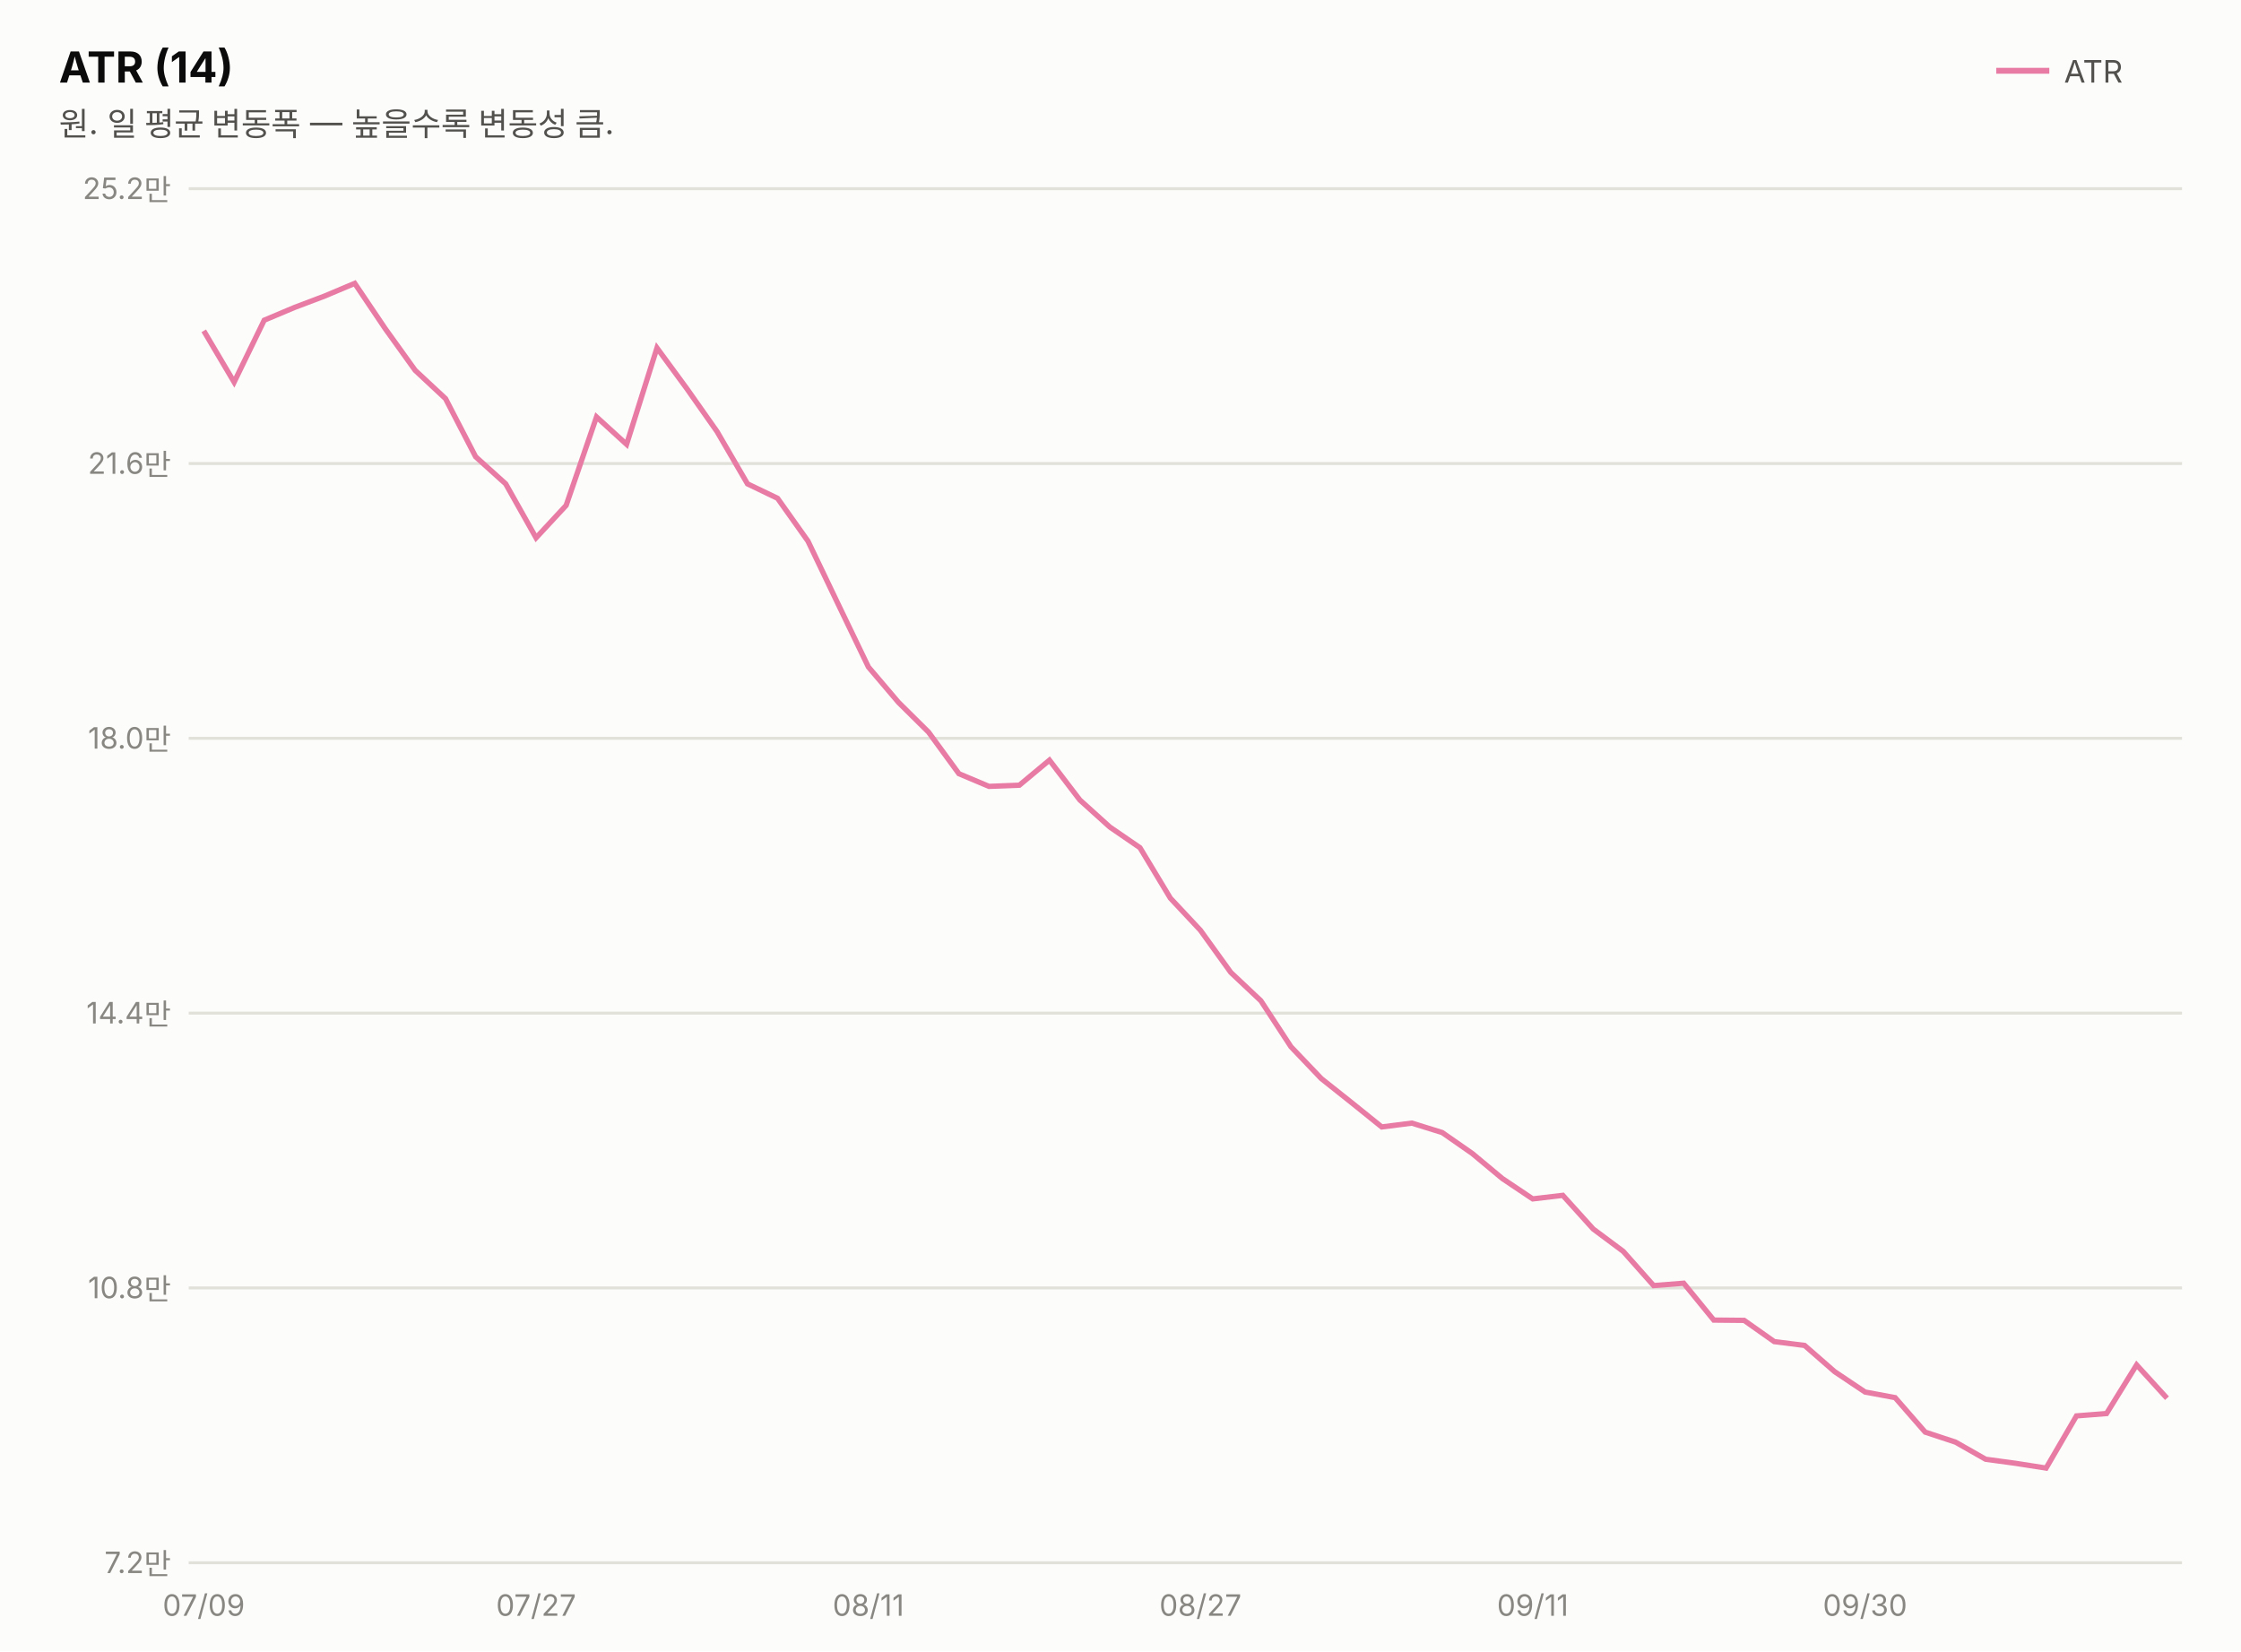
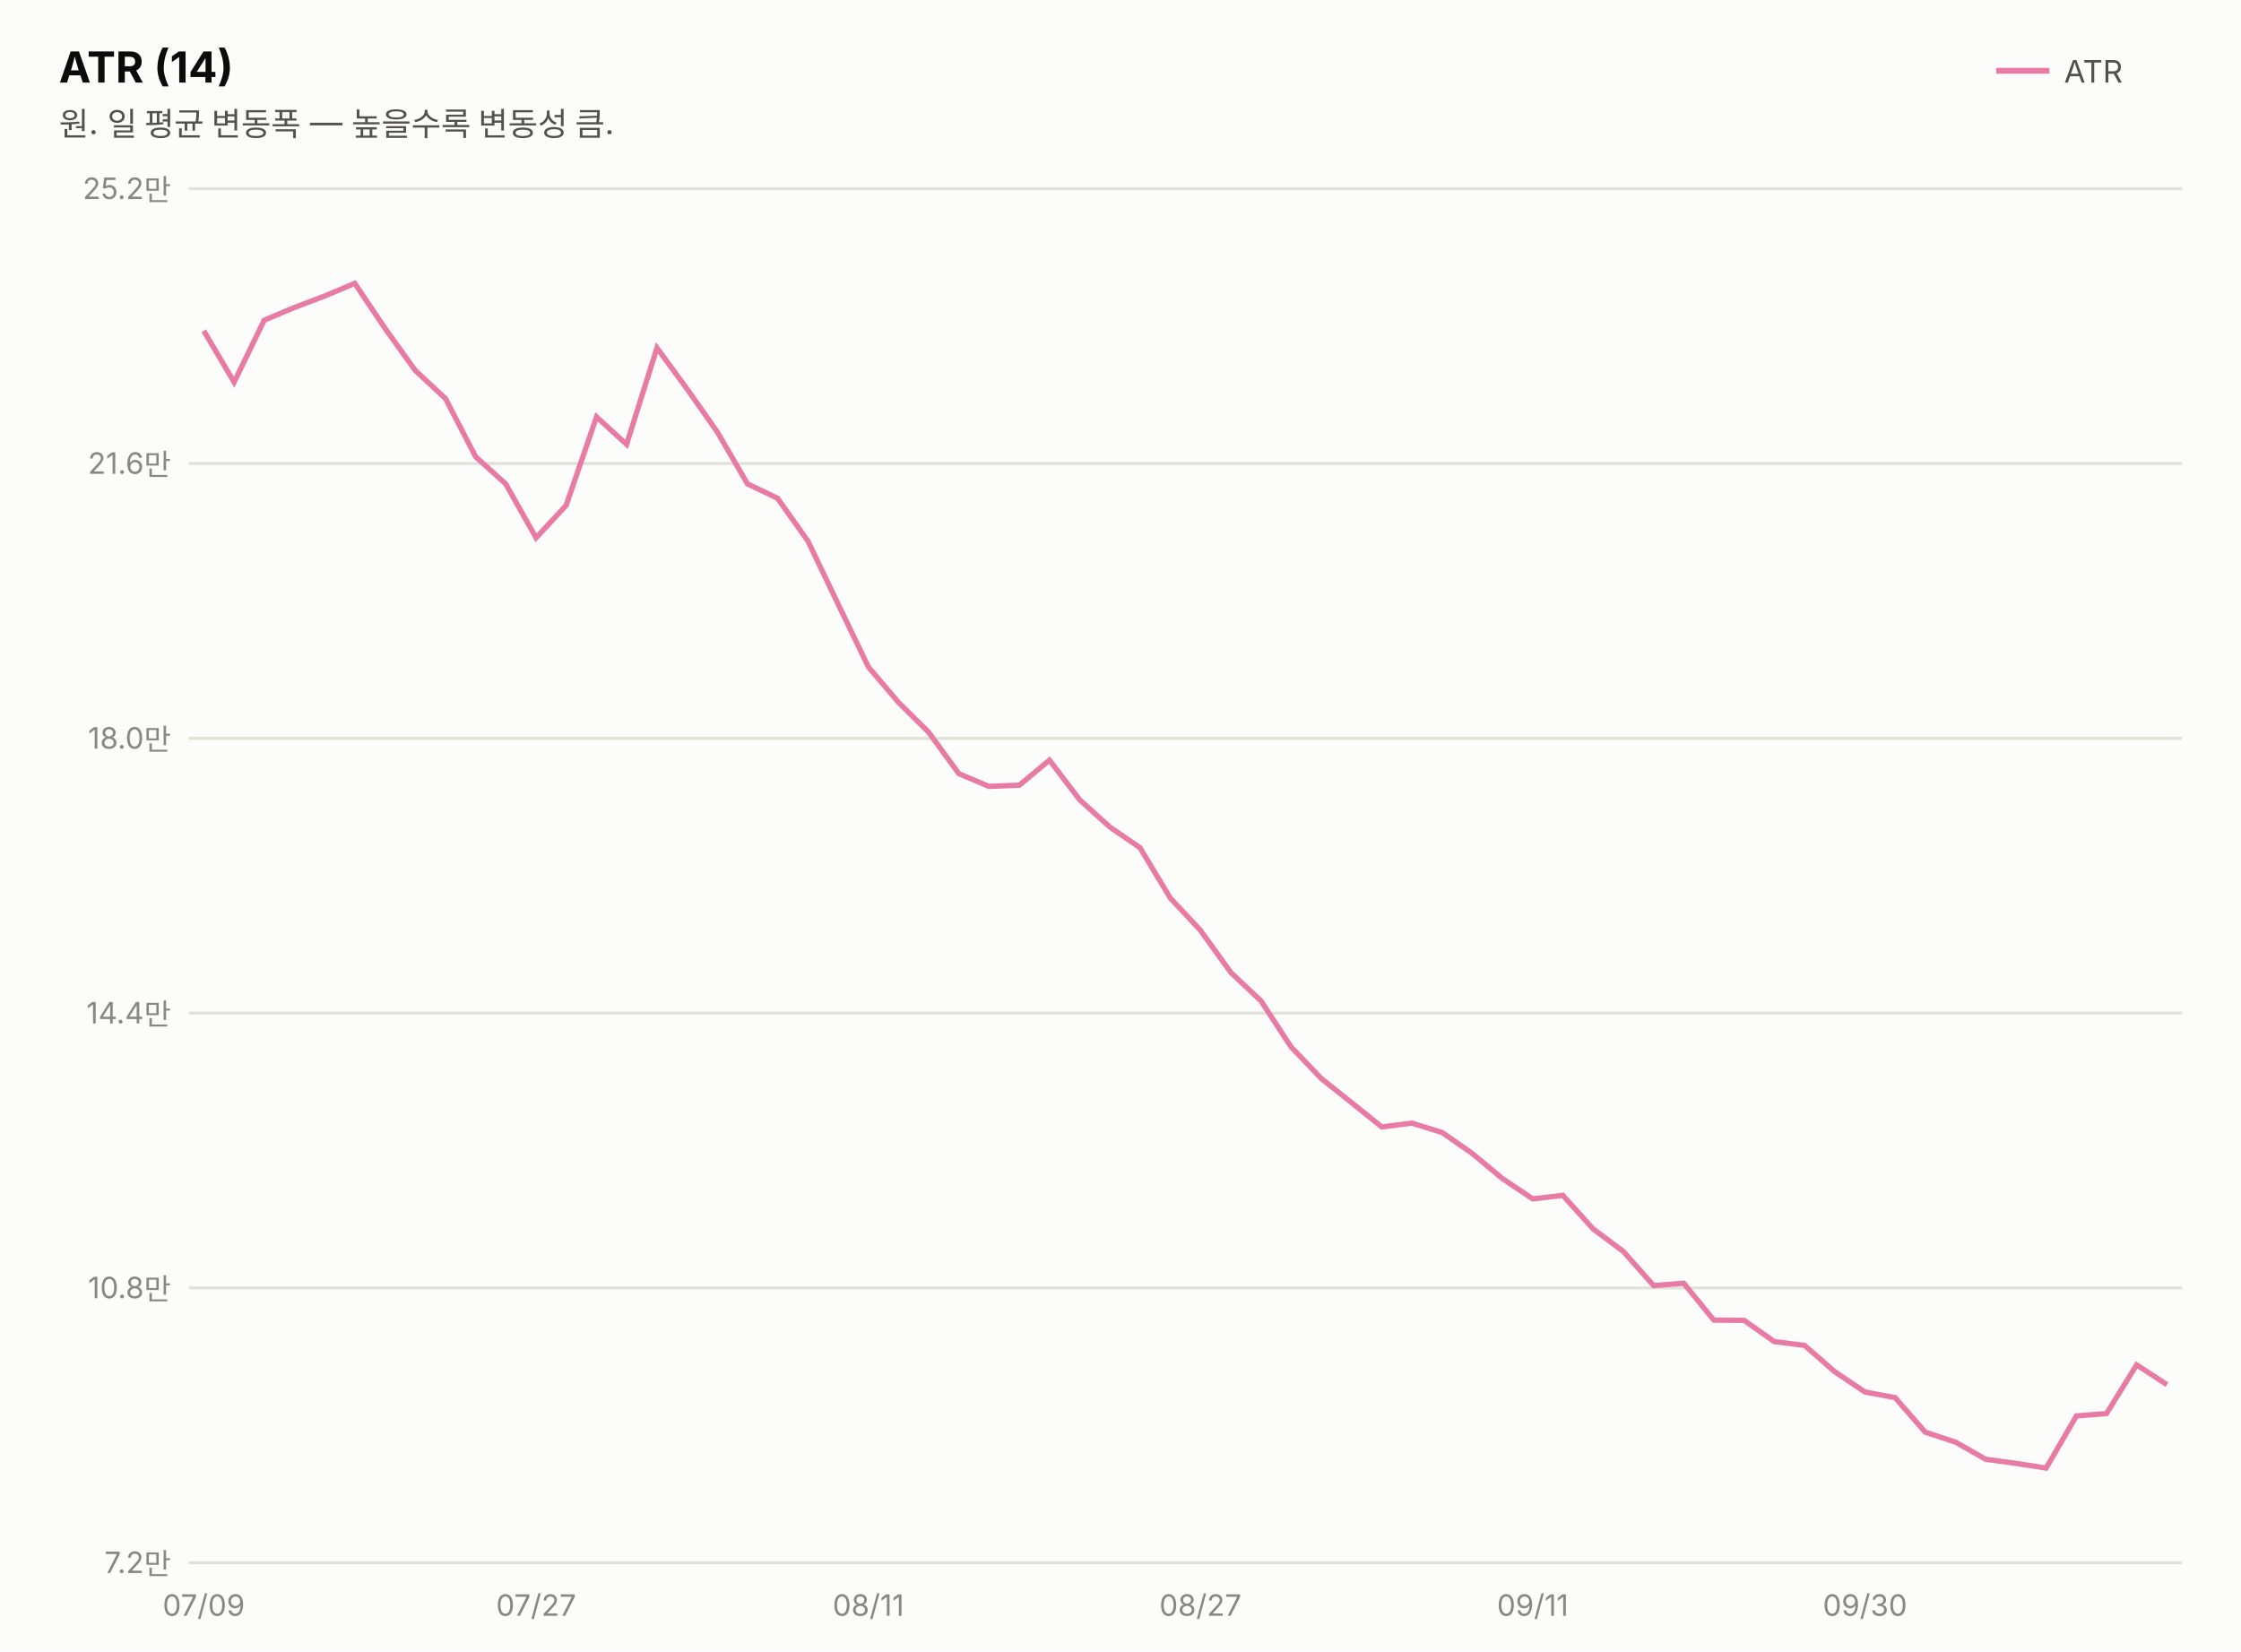
<svg xmlns="http://www.w3.org/2000/svg" width="760" height="560" viewBox="0 0 760 560" font-family="system-ui,-apple-system,&quot;Segoe UI&quot;,&quot;Malgun Gothic&quot;,&quot;Apple SD Gothic Neo&quot;,sans-serif">
  <rect width="760" height="560" fill="#fcfcfb" />
  <text x="20" y="28" font-size="14.5" font-weight="700" fill="#0b0b0b">ATR (14)</text>
  <text x="20" y="46" font-size="11" fill="#52514e">원. 일 평균 변동폭 — 높을수록 변동성 큼.</text>
  <line x1="677" y1="24" x2="695" y2="24" stroke="#e87ba4" stroke-width="2" />
  <text x="700" y="28" font-size="10.5" fill="#52514e">ATR</text>
  <line x1="64" y1="530.0" x2="740" y2="530.0" stroke="#e1e0d9" stroke-width="1" />
  <text x="58" y="533.5" font-size="10" fill="#898781" text-anchor="end" style="font-variant-numeric:tabular-nums">7.2만</text>
  <line x1="64" y1="436.8" x2="740" y2="436.8" stroke="#e1e0d9" stroke-width="1" />
  <text x="58" y="440.3" font-size="10" fill="#898781" text-anchor="end" style="font-variant-numeric:tabular-nums">10.8만</text>
  <line x1="64" y1="343.6" x2="740" y2="343.6" stroke="#e1e0d9" stroke-width="1" />
  <text x="58" y="347.1" font-size="10" fill="#898781" text-anchor="end" style="font-variant-numeric:tabular-nums">14.4만</text>
  <line x1="64" y1="250.4" x2="740" y2="250.4" stroke="#e1e0d9" stroke-width="1" />
  <text x="58" y="253.9" font-size="10" fill="#898781" text-anchor="end" style="font-variant-numeric:tabular-nums">18.0만</text>
  <line x1="64" y1="157.2" x2="740" y2="157.2" stroke="#e1e0d9" stroke-width="1" />
  <text x="58" y="160.7" font-size="10" fill="#898781" text-anchor="end" style="font-variant-numeric:tabular-nums">21.6만</text>
  <line x1="64" y1="64.0" x2="740" y2="64.0" stroke="#e1e0d9" stroke-width="1" />
  <text x="58" y="67.5" font-size="10" fill="#898781" text-anchor="end" style="font-variant-numeric:tabular-nums">25.2만</text>
-   <path d="M69.1,112.2 L79.4,129.6 L89.6,108.6 L99.8,104.3 L110.1,100.4 L120.3,96.1 L130.6,111.4 L140.8,125.6 L151.1,135.2 L161.3,154.9 L171.5,164.1 L181.8,182.4 L192.0,171.4 L202.3,141.4 L212.5,150.7 L222.8,118.0 L233.0,131.9 L243.2,146.4 L253.5,164.1 L263.7,169.0 L274.0,183.5 L284.2,204.8 L294.5,226.2 L304.7,238.2 L314.9,248.3 L325.2,262.4 L335.4,266.7 L345.7,266.3 L355.9,257.8 L366.2,271.3 L376.4,280.5 L386.6,287.5 L396.9,304.6 L407.1,315.5 L417.4,329.8 L427.6,339.4 L437.8,355.0 L448.1,365.8 L458.3,373.9 L468.6,382.2 L478.8,380.9 L489.1,384.1 L499.3,391.2 L509.5,399.7 L519.8,406.6 L530.0,405.4 L540.3,416.8 L550.5,424.4 L560.8,436.0 L571.0,435.2 L581.2,447.7 L591.5,447.8 L601.7,455.0 L612.0,456.3 L622.2,465.2 L632.5,472.1 L642.7,474.0 L652.9,485.7 L663.2,489.1 L673.4,494.9 L683.7,496.3 L693.9,497.9 L704.2,480.2 L714.4,479.4 L724.6,462.9 L734.9,474.2" fill="none" stroke="#e87ba4" stroke-width="1.8" />
+   <path d="M69.1,112.2 L79.4,129.6 L89.6,108.6 L99.8,104.3 L110.1,100.4 L120.3,96.1 L130.6,111.4 L140.8,125.6 L151.1,135.2 L161.3,154.9 L171.5,164.1 L181.8,182.4 L192.0,171.4 L202.3,141.4 L212.5,150.7 L222.8,118.0 L233.0,131.9 L243.2,146.4 L253.5,164.1 L263.7,169.0 L274.0,183.5 L284.2,204.8 L294.5,226.2 L304.7,238.2 L314.9,248.3 L325.2,262.4 L335.4,266.7 L345.7,266.3 L355.9,257.8 L366.2,271.3 L376.4,280.5 L386.6,287.5 L396.9,304.6 L407.1,315.5 L417.4,329.8 L427.6,339.4 L437.8,355.0 L448.1,365.8 L458.3,373.9 L468.6,382.2 L478.8,380.9 L489.1,384.1 L499.3,391.2 L509.5,399.7 L519.8,406.6 L530.0,405.4 L540.3,416.8 L550.5,424.4 L560.8,436.0 L571.0,435.2 L581.2,447.7 L591.5,447.8 L601.7,455.0 L612.0,456.3 L622.2,465.2 L632.5,472.1 L642.7,474.0 L652.9,485.7 L663.2,489.1 L673.4,494.9 L683.7,496.3 L693.9,497.9 L704.2,480.2 L714.4,479.4 L724.6,462.9 L734.9,469.6" fill="none" stroke="#e87ba4" stroke-width="1.8" />
  <text x="69.1" y="548" font-size="10" fill="#898781" text-anchor="middle">07/09</text>
  <text x="181.8" y="548" font-size="10" fill="#898781" text-anchor="middle">07/27</text>
  <text x="294.5" y="548" font-size="10" fill="#898781" text-anchor="middle">08/11</text>
  <text x="407.1" y="548" font-size="10" fill="#898781" text-anchor="middle">08/27</text>
  <text x="519.8" y="548" font-size="10" fill="#898781" text-anchor="middle">09/11</text>
  <text x="632.5" y="548" font-size="10" fill="#898781" text-anchor="middle">09/30</text>
</svg>
